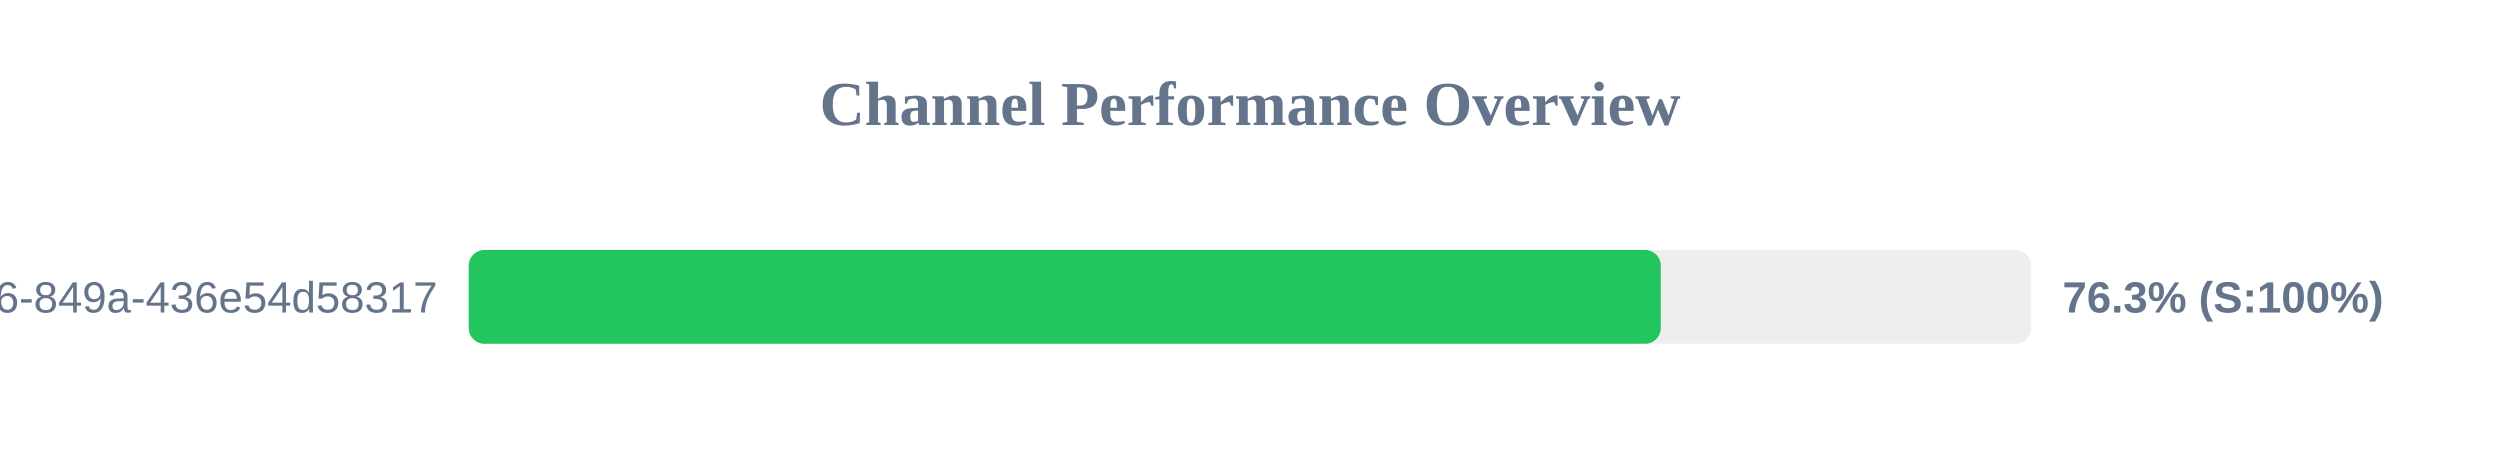
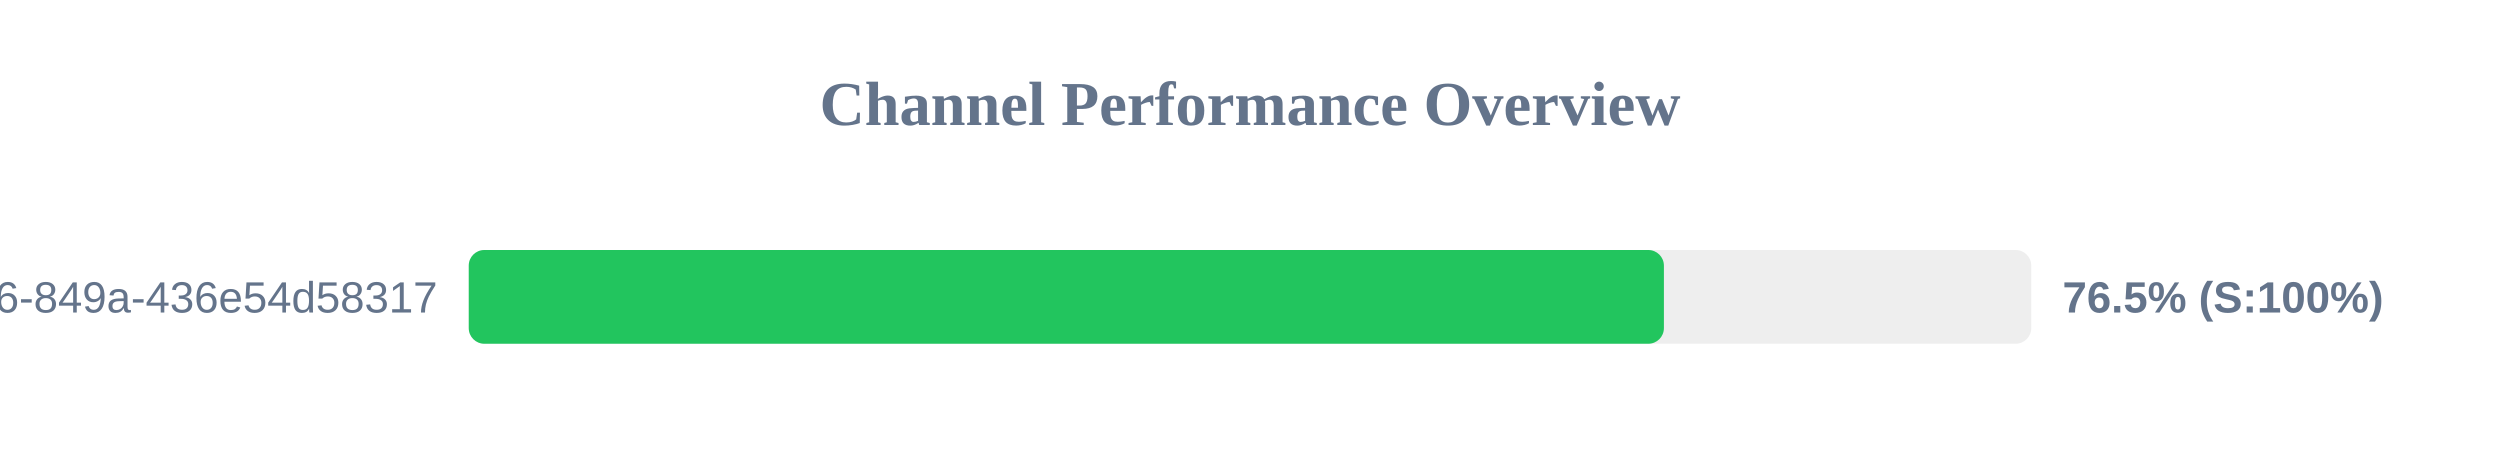
<svg xmlns="http://www.w3.org/2000/svg" width="800" height="150" version="1.1">
  <style>
        .row { font: 14px Arial; fill: #64748b; }
        .score { font: bold 14px Arial; fill: #64748b; }
    </style>
  <text x="400" y="40" text-anchor="middle" font-size="20px" font-weight="bold" fill="#64748b">Channel Performance Overview</text>
  <rect x="150" y="80" width="500" height="30" fill="#eee" rx="5" />
-   <rect x="150" y="80" width="381.45" height="30" fill="#22c55e" rx="5" />
+   <rect x="150" y="80" width="382.45" height="30" fill="#22c55e" rx="5" />
  <text x="140" y="100" text-anchor="end" class="row">?uuid=29fbd51f-03c8-4d76-849a-436e54d58317</text>
-   <text x="660" y="100" text-anchor="start" class="score">76.3% (S:100%)</text>
+   <text x="660" y="100" text-anchor="start" class="score">76.5% (S:100%)</text>
</svg>
